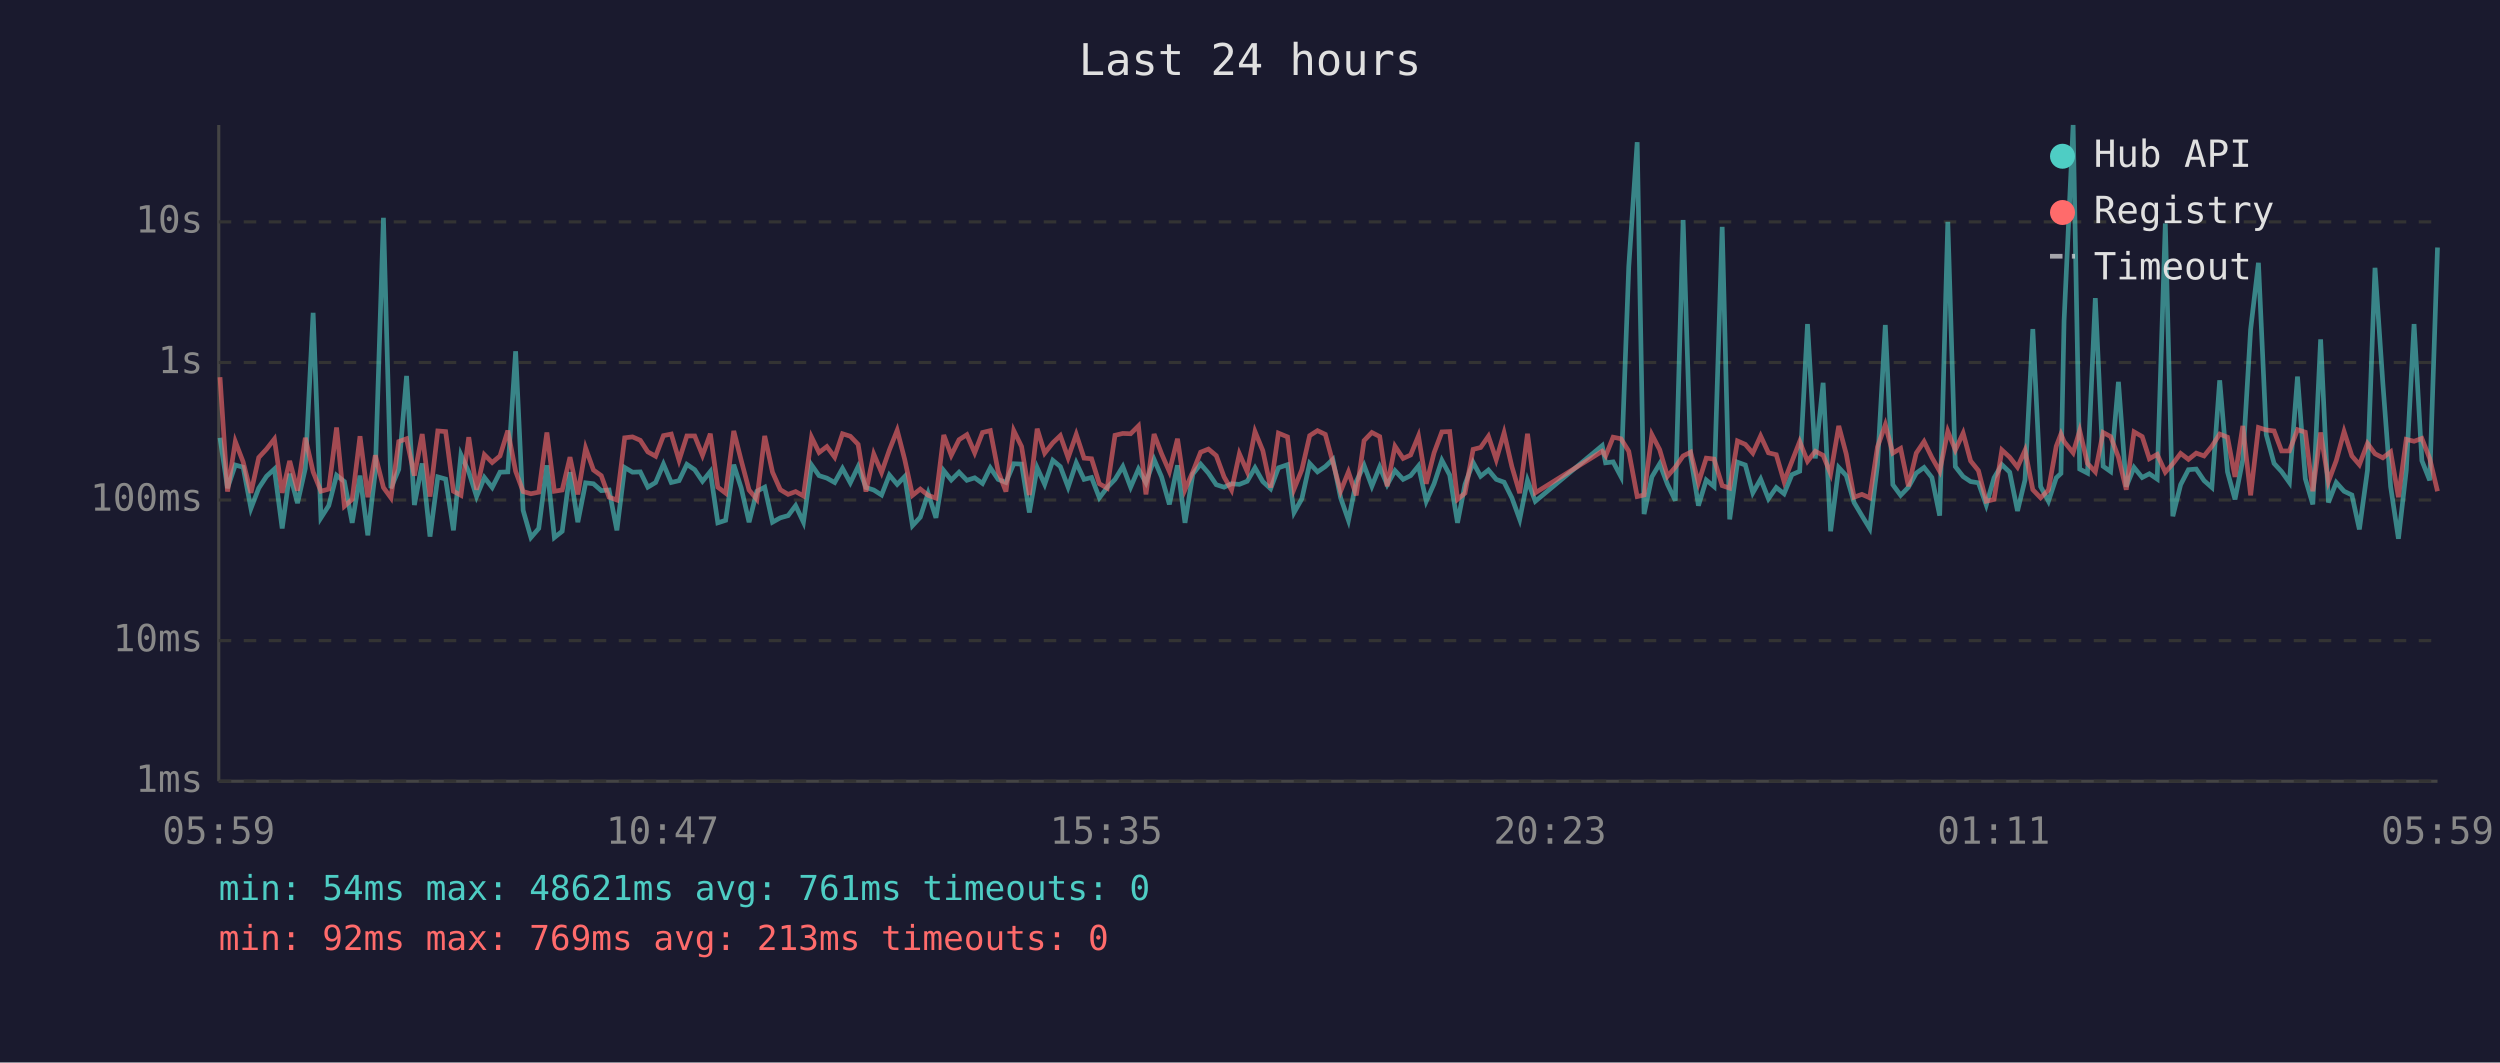
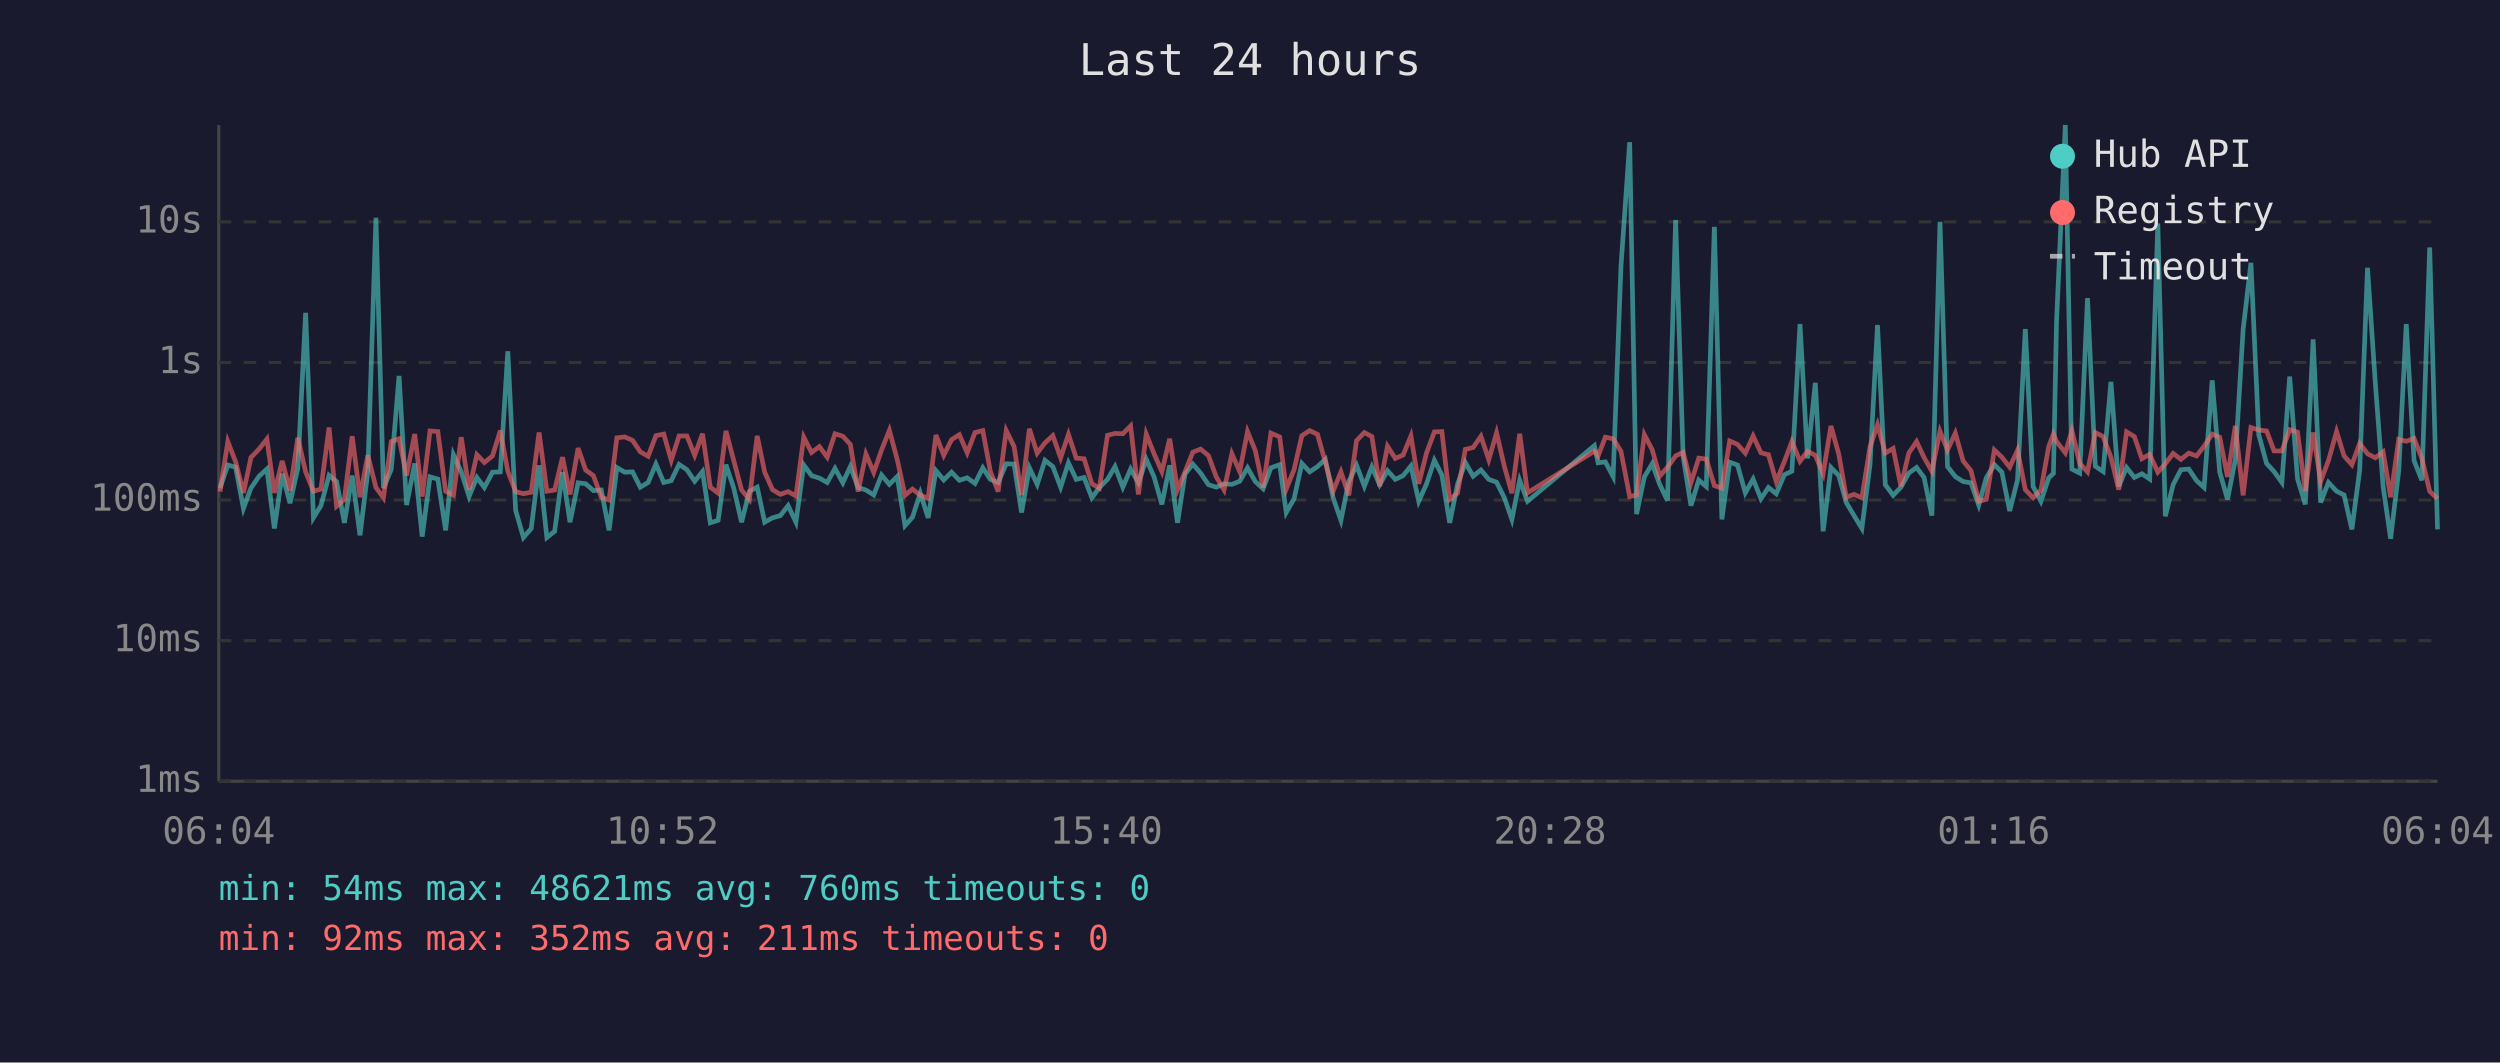
<svg xmlns="http://www.w3.org/2000/svg" viewBox="0 0 800 340" font-family="monospace" font-size="12">
  <rect width="800" height="340" fill="#1a1a2e" />
  <text x="400" y="24" fill="#e0e0e0" font-size="14" text-anchor="middle">Last 24 hours</text>
  <line x1="70" y1="40" x2="70" y2="250" stroke="#444" stroke-width="1" />
  <line x1="70" y1="250" x2="780" y2="250" stroke="#444" stroke-width="1" />
  <line x1="70" y1="250" x2="780" y2="250" stroke="#333" stroke-width="1" stroke-dasharray="4" />
  <text x="65" y="250" fill="#888" text-anchor="end" dominant-baseline="middle">1ms</text>
  <line x1="70" y1="205" x2="780" y2="205" stroke="#333" stroke-width="1" stroke-dasharray="4" />
  <text x="65" y="205" fill="#888" text-anchor="end" dominant-baseline="middle">10ms</text>
  <line x1="70" y1="160" x2="780" y2="160" stroke="#333" stroke-width="1" stroke-dasharray="4" />
  <text x="65" y="160" fill="#888" text-anchor="end" dominant-baseline="middle">100ms</text>
  <line x1="70" y1="116" x2="780" y2="116" stroke="#333" stroke-width="1" stroke-dasharray="4" />
  <text x="65" y="116" fill="#888" text-anchor="end" dominant-baseline="middle">1s</text>
  <line x1="70" y1="71" x2="780" y2="71" stroke="#333" stroke-width="1" stroke-dasharray="4" />
  <text x="65" y="71" fill="#888" text-anchor="end" dominant-baseline="middle">10s</text>
-   <text x="70" y="270" fill="#888" text-anchor="middle">05:59</text>
-   <text x="212" y="270" fill="#888" text-anchor="middle">10:47</text>
-   <text x="354" y="270" fill="#888" text-anchor="middle">15:35</text>
-   <text x="496" y="270" fill="#888" text-anchor="middle">20:23</text>
-   <text x="638" y="270" fill="#888" text-anchor="middle">01:11</text>
-   <text x="780" y="270" fill="#888" text-anchor="middle">05:59</text>
-   <polyline points="70.4,140.1 72.8,156.2 75.3,148.8 77.8,149.5 80.3,162.7 82.8,156.2 85.3,152.4 87.8,150.1 90.3,169.1 92.7,151.6 95.2,161.0 97.7,149.9 100.2,100.1 102.7,165.7 105.2,161.8 107.7,152.1 110.2,154.1 112.7,167.3 115.2,152.2 117.7,171.3 120.1,150.9 122.7,69.7 125.1,156.2 127.6,150.2 130.1,120.3 132.6,161.6 135.1,148.3 137.6,171.7 140.1,152.6 142.6,153.3 145.1,169.7 147.5,145.5 150.0,151.0 152.5,158.9 155.0,152.8 157.5,156.0 160.0,151.1 162.5,151.0 165.0,112.4 167.4,163.3 169.9,172.0 172.4,169.1 175.0,148.9 177.4,172.0 179.9,170.0 182.4,151.1 184.9,167.1 187.4,154.5 189.9,154.8 192.4,157.0 194.9,156.8 197.4,169.7 199.9,149.6 202.4,151.1 204.9,151.0 207.3,155.9 209.8,154.4 212.3,148.5 214.8,154.4 217.3,153.8 219.8,148.6 222.3,150.3 224.8,154.0 227.3,150.9 229.7,167.3 232.2,166.5 234.8,148.7 237.2,156.2 239.7,167.1 242.2,157.2 244.7,155.9 247.2,167.1 249.7,165.7 252.2,165.0 254.6,161.8 257.1,167.1 259.7,148.8 262.1,152.2 264.6,153.0 267.1,154.4 269.6,149.9 272.1,154.5 274.6,149.3 277.1,156.0 279.6,156.8 282.1,158.4 284.6,152.0 287.1,155.0 289.5,152.5 292.0,168.2 294.5,165.5 297.0,157.8 299.5,165.7 302.0,150.6 304.4,153.6 306.9,151.1 309.4,153.7 311.9,152.9 314.4,154.7 316.9,149.7 319.4,153.4 321.9,154.4 324.4,148.4 326.9,148.5 329.4,164.0 331.9,149.7 334.3,155.0 336.9,147.3 339.3,149.3 341.8,155.9 344.4,148.1 346.9,153.4 349.3,152.8 351.8,159.3 354.3,156.0 356.8,153.4 359.3,149.3 361.8,155.9 364.3,150.1 366.7,154.5 369.3,147.0 371.7,152.6 374.2,161.4 376.8,148.9 379.2,167.3 381.7,151.7 384.2,148.5 386.7,151.4 389.2,155.1 391.7,155.9 394.1,154.8 396.6,155.0 399.1,154.0 401.6,149.7 404.1,154.1 406.6,156.4 409.1,149.7 412.0,148.7 414.1,164.0 416.6,159.6 419.1,148.3 421.6,151.0 424.1,149.3 426.5,147.0 429.0,159.3 431.5,166.5 434.0,154.1 436.5,148.9 439.0,155.6 441.5,149.4 443.9,155.1 446.4,150.6 449.0,153.4 451.4,152.2 453.9,149.1 456.4,160.4 458.9,154.8 461.4,147.3 463.9,152.0 466.4,167.3 468.8,155.0 471.4,148.0 473.8,152.4 476.3,150.4 478.8,153.4 481.3,154.3 483.8,159.3 486.3,166.2 488.8,153.7 491.3,160.4 512.7,142.6 513.8,148.1 516.2,147.8 518.7,152.5 521.2,85.4 523.9,45.5 526.1,164.5 528.6,152.6 531.1,148.4 533.6,155.0 536.1,160.2 538.6,70.4 541.0,146.1 543.5,161.8 546.0,153.6 548.5,155.7 551.1,72.6 553.5,166.2 556.0,147.9 558.5,148.8 560.9,157.7 563.4,153.3 565.9,159.6 568.4,156.0 570.9,158.0 573.4,151.9 575.9,150.8 578.4,103.7 580.9,146.7 583.4,122.5 585.8,170.0 588.4,149.6 590.8,152.2 593.3,160.8 595.8,165.0 598.3,169.1 600.8,148.7 603.3,104.0 605.7,155.1 608.2,158.5 610.7,155.9 613.2,151.4 615.7,149.6 618.2,152.8 620.7,165.0 623.3,71.0 625.7,149.3 628.2,152.5 630.6,154.1 633.1,154.5 635.6,161.6 638.1,152.9 640.6,148.7 643.1,151.1 645.6,163.5 648.0,153.6 650.5,105.3 653.0,155.7 655.5,160.4 658.0,152.9 659.5,151.5 660.5,102.7 663.4,40.0 665.5,150.1 668.0,151.4 670.5,95.4 673.0,149.2 675.4,150.9 677.9,122.2 680.4,155.7 682.9,149.6 685.5,152.8 687.8,151.6 690.3,153.3 692.9,71.5 695.3,165.2 697.8,155.1 700.3,150.3 702.8,150.1 705.3,153.8 707.8,156.0 710.3,121.7 712.8,151.0 715.2,159.8 717.7,147.1 720.2,105.4 722.7,84.1 725.2,139.1 727.7,148.3 730.1,150.9 732.6,154.4 735.2,120.5 737.7,153.2 740.1,161.4 742.6,108.6 745.1,160.8 747.6,154.4 750.1,157.2 752.6,158.4 755.0,169.4 757.6,150.4 760.0,85.7 762.5,122.5 765.0,155.7 767.5,172.4 770.0,150.6 772.5,103.7 775.0,147.4 777.5,153.7 780.0,79.2" fill="none" stroke="#4ecdc4" stroke-width="1.5" opacity="0.6" />
-   <polyline points="70.4,120.7 72.8,157.3 75.3,141.3 77.8,147.8 80.3,157.7 82.8,146.4 85.3,143.7 87.8,140.5 90.3,157.7 92.7,147.5 95.2,157.0 97.7,140.1 100.2,151.0 102.7,157.2 105.2,156.5 107.7,136.8 110.2,162.0 112.7,159.8 115.2,139.6 117.7,159.1 120.1,145.7 122.7,156.0 125.1,159.3 127.6,141.3 130.1,140.4 132.6,152.2 135.1,138.9 137.6,158.9 140.1,137.9 142.6,138.1 145.1,157.2 147.5,158.5 150.0,139.9 152.5,156.7 155.0,145.5 157.5,148.0 160.0,145.9 162.5,137.8 165.0,150.8 167.4,157.3 169.9,158.0 172.4,157.5 175.0,138.4 177.4,157.2 179.9,156.8 182.4,146.3 184.9,158.2 187.4,143.4 189.9,150.4 192.4,152.2 194.9,159.1 197.4,160.0 199.9,140.1 202.4,139.8 204.9,140.9 207.3,144.6 209.8,146.0 212.3,139.4 214.8,138.9 217.3,147.3 219.8,139.5 222.3,139.5 224.8,145.7 227.3,138.8 229.7,155.9 232.2,157.8 234.8,137.9 237.2,147.4 239.7,156.8 242.2,159.8 244.7,139.5 247.2,151.1 249.7,156.7 252.2,158.2 254.6,157.3 257.1,158.7 259.7,139.9 262.1,144.8 264.6,142.9 267.1,146.3 269.6,138.8 272.1,139.6 274.6,142.2 277.1,157.3 279.6,145.3 282.1,151.2 284.6,144.0 287.1,137.7 289.5,147.0 292.0,158.5 294.5,156.5 297.0,158.5 299.5,159.4 302.0,139.2 304.4,145.7 306.9,140.7 309.4,139.1 311.9,144.9 314.4,138.4 316.9,137.8 319.4,150.8 321.9,157.3 324.4,137.8 326.9,142.9 329.4,158.4 331.9,137.2 334.3,145.0 336.9,141.7 339.3,139.4 341.8,146.5 344.4,139.0 346.9,146.6 349.3,146.8 351.8,154.8 354.3,156.2 356.8,139.3 359.3,138.7 361.8,138.8 364.3,136.3 366.7,158.2 369.3,138.9 371.7,145.2 374.2,150.9 376.8,140.4 379.2,156.7 381.7,151.0 384.2,144.7 386.7,143.7 389.2,145.8 391.7,152.6 394.1,156.8 396.6,145.2 399.1,150.9 401.6,138.1 404.1,144.2 406.6,156.0 409.1,138.6 412.0,139.8 414.1,156.5 416.6,150.3 419.1,139.4 421.6,137.8 424.1,139.0 426.5,147.9 429.0,157.2 431.5,151.0 434.0,158.5 436.5,141.0 439.0,138.4 441.5,139.7 443.9,155.6 446.4,142.8 449.0,146.7 451.4,145.6 453.9,139.5 456.4,154.8 458.9,144.9 461.4,138.2 463.9,138.1 466.4,159.8 468.8,157.8 471.4,143.8 473.8,143.2 476.3,139.6 478.8,147.1 481.3,138.5 483.8,149.3 486.3,157.8 488.8,138.8 491.3,157.7 512.7,144.4 513.8,145.9 516.2,139.9 518.7,140.4 521.2,144.4 523.9,158.9 526.1,158.4 528.6,139.1 531.1,143.9 533.6,152.4 536.1,149.5 538.6,145.9 541.0,144.7 543.5,154.5 546.0,146.6 548.5,146.9 551.1,155.4 553.5,156.2 556.0,141.1 558.5,142.2 560.9,145.0 563.4,139.5 565.9,144.9 568.4,145.5 570.9,154.1 573.4,147.7 575.9,141.3 578.4,147.6 580.9,144.4 583.4,145.7 585.8,151.6 588.4,136.3 590.8,145.3 593.3,159.1 595.8,158.2 598.3,159.3 600.8,143.0 603.3,135.9 605.7,145.0 608.2,143.5 610.7,155.6 613.2,145.0 615.7,141.3 618.2,146.4 620.7,150.8 623.3,138.0 625.7,144.0 628.2,138.6 630.6,147.5 633.1,150.6 635.6,160.4 638.1,159.8 640.6,144.0 643.1,146.3 645.6,149.5 648.0,144.1 650.5,156.7 653.0,159.3 655.5,156.8 658.0,142.8 659.5,138.9 660.5,141.3 663.4,144.9 665.5,137.8 668.0,148.3 670.5,151.0 673.0,138.4 675.4,139.7 677.9,146.3 680.4,156.7 682.9,138.2 685.5,139.7 687.8,146.8 690.3,145.4 692.9,151.1 695.3,148.4 697.8,145.1 700.3,147.0 702.8,145.0 705.3,145.9 707.8,142.8 710.3,138.9 712.8,139.9 715.2,152.6 717.7,136.3 720.2,158.5 722.7,136.8 725.2,137.6 727.7,137.9 730.1,144.3 732.6,144.3 735.2,137.5 737.7,138.3 740.1,157.2 742.6,138.4 745.1,154.1 747.6,147.4 750.1,138.1 752.6,145.9 755.0,148.7 757.6,141.9 760.0,145.2 762.5,146.5 765.0,144.6 767.5,159.1 770.0,140.6 772.5,141.2 775.0,140.3 777.5,146.7 780.0,157.2" fill="none" stroke="#ff6b6b" stroke-width="1.5" opacity="0.6" />
+   <text x="70" y="270" fill="#888" text-anchor="middle">06:04</text>
+   <text x="212" y="270" fill="#888" text-anchor="middle">10:52</text>
+   <text x="354" y="270" fill="#888" text-anchor="middle">15:40</text>
+   <text x="496" y="270" fill="#888" text-anchor="middle">20:28</text>
+   <text x="638" y="270" fill="#888" text-anchor="middle">01:16</text>
+   <text x="780" y="270" fill="#888" text-anchor="middle">06:04</text>
+   <polyline points="70.4,156.2 72.9,148.8 75.4,149.5 77.9,162.7 80.3,156.2 82.9,152.4 85.4,150.1 87.8,169.1 90.3,151.6 92.8,161.0 95.3,149.9 97.8,100.1 100.3,165.7 102.7,161.8 105.3,152.1 107.7,154.1 110.2,167.3 112.7,152.2 115.2,171.3 117.7,150.9 120.3,69.7 122.7,156.2 125.2,150.2 127.7,120.3 130.1,161.6 132.7,148.3 135.1,171.7 137.6,152.6 140.1,153.3 142.6,169.7 145.1,145.5 147.6,151.0 150.1,158.9 152.6,152.8 155.0,156.0 157.6,151.1 160.1,151.0 162.5,112.4 165.0,163.3 167.5,172.0 170.0,169.1 172.5,148.9 175.0,172.0 177.5,170.0 180.0,151.1 182.4,167.1 185.0,154.5 187.4,154.8 189.9,157.0 192.4,156.8 194.9,169.7 197.4,149.6 199.9,151.1 202.4,151.0 204.9,155.9 207.4,154.4 209.9,148.5 212.4,154.4 214.8,153.8 217.3,148.6 219.8,150.3 222.3,154.0 224.8,150.9 227.3,167.3 229.8,166.5 232.3,148.7 234.8,156.2 237.3,167.1 239.8,157.2 242.3,155.9 244.7,167.1 247.2,165.7 249.7,165.0 252.2,161.8 254.7,167.1 257.2,148.8 259.7,152.2 262.2,153.0 264.7,154.4 267.2,149.9 269.7,154.5 272.1,149.3 274.6,156.0 277.1,156.8 279.6,158.4 282.1,152.0 284.6,155.0 287.1,152.5 289.6,168.2 292.0,165.5 294.5,157.8 297.0,165.7 299.5,150.6 302.0,153.6 304.5,151.1 307.0,153.7 309.5,152.9 312.0,154.7 314.5,149.7 316.9,153.4 319.4,154.4 322.0,148.4 324.5,148.5 326.9,164.0 329.4,149.7 331.9,155.0 334.4,147.3 336.9,149.3 339.4,155.9 341.9,148.1 344.4,153.4 346.9,152.8 349.4,159.3 351.8,156.0 354.4,153.4 356.8,149.3 359.3,155.9 361.8,150.1 364.3,154.5 366.8,147.0 369.3,152.6 371.8,161.4 374.3,148.9 376.8,167.3 379.2,151.7 381.7,148.5 384.2,151.4 386.7,155.1 389.2,155.9 391.7,154.8 394.2,155.0 396.7,154.0 399.2,149.7 401.7,154.1 404.2,156.4 406.7,149.7 409.5,148.7 411.6,164.0 414.1,159.6 416.6,148.3 419.1,151.0 421.6,149.3 424.1,147.0 426.6,159.3 429.1,166.5 431.6,154.1 434.1,148.9 436.6,155.6 439.0,149.4 441.5,155.1 444.0,150.6 446.5,153.4 449.0,152.2 451.5,149.1 454.0,160.4 456.5,154.8 459.0,147.3 461.4,152.0 463.9,167.3 466.4,155.0 468.9,148.0 471.4,152.4 473.9,150.4 476.4,153.4 478.9,154.3 481.4,159.3 483.8,166.2 486.3,153.7 488.8,160.4 510.2,142.6 511.4,148.1 513.7,147.8 516.2,152.5 518.7,85.4 521.5,45.5 523.7,164.5 526.2,152.6 528.7,148.4 531.1,155.0 533.6,160.2 536.2,70.4 538.6,146.1 541.1,161.8 543.6,153.6 546.0,155.7 548.6,72.6 551.0,166.2 553.5,147.9 556.0,148.8 558.5,157.7 561.0,153.3 563.5,159.6 565.9,156.0 568.4,158.0 571.0,151.9 573.4,150.8 576.0,103.7 578.4,146.7 580.9,122.5 583.4,170.0 585.9,149.6 588.4,152.2 590.8,160.8 593.3,165.0 595.8,169.1 598.4,148.7 600.8,104.0 603.3,155.1 605.8,158.5 608.3,155.9 610.8,151.4 613.3,149.6 615.7,152.8 618.2,165.0 620.8,71.0 623.2,149.3 625.7,152.5 628.2,154.1 630.7,154.5 633.2,161.6 635.6,152.9 638.2,148.7 640.6,151.1 643.1,163.5 645.6,153.6 648.1,105.3 650.6,155.7 653.1,160.4 655.6,152.9 657.1,151.5 658.1,102.7 660.9,40.0 663.0,150.1 665.5,151.4 668.0,95.4 670.5,149.2 673.0,150.9 675.5,122.2 678.0,155.7 680.5,149.6 683.0,152.8 685.4,151.6 687.9,153.3 690.5,71.5 692.9,165.2 695.4,155.1 697.9,150.3 700.4,150.1 702.9,153.8 705.3,156.0 707.9,121.7 710.3,151.0 712.8,159.8 715.3,147.1 717.8,105.4 720.3,84.1 722.8,139.1 725.3,148.3 727.7,150.9 730.2,154.4 732.7,120.5 735.2,153.2 737.7,161.4 740.2,108.6 742.6,160.8 745.1,154.4 747.7,157.2 750.1,158.4 752.6,169.4 755.1,150.4 757.6,85.7 760.1,122.5 762.6,155.7 765.0,172.4 767.6,150.6 770.0,103.7 772.5,147.4 775.0,153.7 777.5,79.2 780.0,169.4" fill="none" stroke="#4ecdc4" stroke-width="1.5" opacity="0.6" />
+   <polyline points="70.4,157.3 72.9,141.3 75.4,147.8 77.9,157.7 80.3,146.4 82.9,143.7 85.4,140.5 87.8,157.7 90.3,147.5 92.8,157.0 95.3,140.1 97.8,151.0 100.3,157.2 102.7,156.5 105.3,136.8 107.7,162.0 110.2,159.8 112.7,139.6 115.2,159.1 117.7,145.7 120.3,156.0 122.7,159.3 125.2,141.3 127.7,140.4 130.1,152.2 132.7,138.9 135.1,158.9 137.6,137.9 140.1,138.1 142.6,157.2 145.1,158.5 147.6,139.9 150.1,156.7 152.6,145.5 155.0,148.0 157.6,145.9 160.1,137.8 162.5,150.8 165.0,157.3 167.5,158.0 170.0,157.5 172.5,138.4 175.0,157.2 177.5,156.8 180.0,146.3 182.4,158.2 185.0,143.4 187.4,150.4 189.9,152.2 192.4,159.1 194.9,160.0 197.4,140.1 199.9,139.8 202.4,140.9 204.9,144.6 207.4,146.0 209.9,139.4 212.4,138.9 214.8,147.3 217.3,139.5 219.8,139.5 222.3,145.7 224.8,138.8 227.3,155.9 229.8,157.8 232.3,137.9 234.8,147.4 237.3,156.8 239.8,159.8 242.3,139.5 244.7,151.1 247.2,156.7 249.7,158.2 252.2,157.3 254.7,158.7 257.2,139.9 259.7,144.8 262.2,142.9 264.7,146.3 267.2,138.8 269.7,139.6 272.1,142.2 274.6,157.3 277.1,145.3 279.6,151.2 282.1,144.0 284.6,137.7 287.1,147.0 289.6,158.5 292.0,156.5 294.5,158.5 297.0,159.4 299.5,139.2 302.0,145.7 304.5,140.7 307.0,139.1 309.5,144.9 312.0,138.4 314.5,137.8 316.9,150.8 319.4,157.3 322.0,137.8 324.5,142.9 326.9,158.4 329.4,137.2 331.9,145.0 334.4,141.7 336.9,139.4 339.4,146.5 341.9,139.0 344.4,146.6 346.9,146.8 349.4,154.8 351.8,156.2 354.4,139.3 356.8,138.7 359.3,138.8 361.8,136.3 364.3,158.2 366.8,138.9 369.3,145.2 371.8,150.9 374.3,140.4 376.8,156.7 379.2,151.0 381.7,144.7 384.2,143.7 386.7,145.8 389.2,152.6 391.7,156.8 394.2,145.2 396.7,150.9 399.2,138.1 401.7,144.2 404.2,156.0 406.7,138.6 409.5,139.8 411.6,156.5 414.1,150.3 416.6,139.4 419.1,137.8 421.6,139.0 424.1,147.9 426.6,157.2 429.1,151.0 431.6,158.5 434.1,141.0 436.6,138.4 439.0,139.7 441.5,155.6 444.0,142.8 446.5,146.7 449.0,145.6 451.5,139.5 454.0,154.8 456.5,144.9 459.0,138.2 461.4,138.1 463.9,159.8 466.4,157.8 468.9,143.8 471.4,143.2 473.9,139.6 476.4,147.1 478.9,138.5 481.4,149.3 483.8,157.8 486.3,138.8 488.8,157.7 510.2,144.4 511.4,145.9 513.7,139.9 516.2,140.4 518.7,144.4 521.5,158.9 523.7,158.4 526.2,139.1 528.7,143.9 531.1,152.4 533.6,149.5 536.2,145.9 538.6,144.7 541.1,154.5 543.6,146.6 546.0,146.9 548.6,155.4 551.0,156.2 553.5,141.1 556.0,142.2 558.5,145.0 561.0,139.5 563.5,144.9 565.9,145.5 568.4,154.1 571.0,147.7 573.4,141.3 576.0,147.6 578.4,144.4 580.9,145.7 583.4,151.6 585.9,136.3 588.4,145.3 590.8,159.1 593.3,158.2 595.8,159.3 598.4,143.0 600.8,135.9 603.3,145.0 605.8,143.5 608.3,155.6 610.8,145.0 613.3,141.3 615.7,146.4 618.2,150.8 620.8,138.0 623.2,144.0 625.7,138.6 628.2,147.5 630.7,150.6 633.2,160.4 635.6,159.8 638.2,144.0 640.6,146.3 643.1,149.5 645.6,144.1 648.1,156.7 650.6,159.3 653.1,156.8 655.6,142.8 657.1,138.9 658.1,141.3 660.9,144.9 663.0,137.8 665.5,148.3 668.0,151.0 670.5,138.4 673.0,139.7 675.5,146.3 678.0,156.7 680.5,138.2 683.0,139.7 685.4,146.8 687.9,145.4 690.5,151.1 692.9,148.4 695.4,145.1 697.9,147.0 700.4,145.0 702.9,145.9 705.3,142.8 707.9,138.9 710.3,139.9 712.8,152.6 715.3,136.3 717.8,158.5 720.3,136.8 722.8,137.6 725.3,137.9 727.7,144.3 730.2,144.3 732.7,137.5 735.2,138.3 737.7,157.2 740.2,138.4 742.6,154.1 745.1,147.4 747.7,138.1 750.1,145.9 752.6,148.7 755.1,141.9 757.6,145.2 760.1,146.5 762.6,144.6 765.0,159.1 767.6,140.6 770.0,141.2 772.5,140.3 775.0,146.7 777.5,157.2 780.0,159.6" fill="none" stroke="#ff6b6b" stroke-width="1.5" opacity="0.6" />
  <circle cx="660" cy="50" r="4" fill="#4ecdc4" />
  <text x="670" y="50" fill="#e0e0e0" dominant-baseline="middle">Hub API</text>
  <circle cx="660" cy="68" r="4" fill="#ff6b6b" />
  <text x="670" y="68" fill="#e0e0e0" dominant-baseline="middle">Registry</text>
  <line x1="656" y1="82" x2="664" y2="82" stroke="#e0e0e0" stroke-width="1.5" stroke-dasharray="4,3" opacity="0.7" />
  <text x="670" y="86" fill="#e0e0e0" dominant-baseline="middle">Timeout</text>
-   <text x="70" y="288" fill="#4ecdc4" font-size="11">min: 54ms  max: 48621ms  avg: 761ms  timeouts: 0</text>
-   <text x="70" y="304" fill="#ff6b6b" font-size="11">min: 92ms  max: 769ms  avg: 213ms  timeouts: 0</text>
+   <text x="70" y="288" fill="#4ecdc4" font-size="11">min: 54ms  max: 48621ms  avg: 760ms  timeouts: 0</text>
+   <text x="70" y="304" fill="#ff6b6b" font-size="11">min: 92ms  max: 352ms  avg: 211ms  timeouts: 0</text>
</svg>
